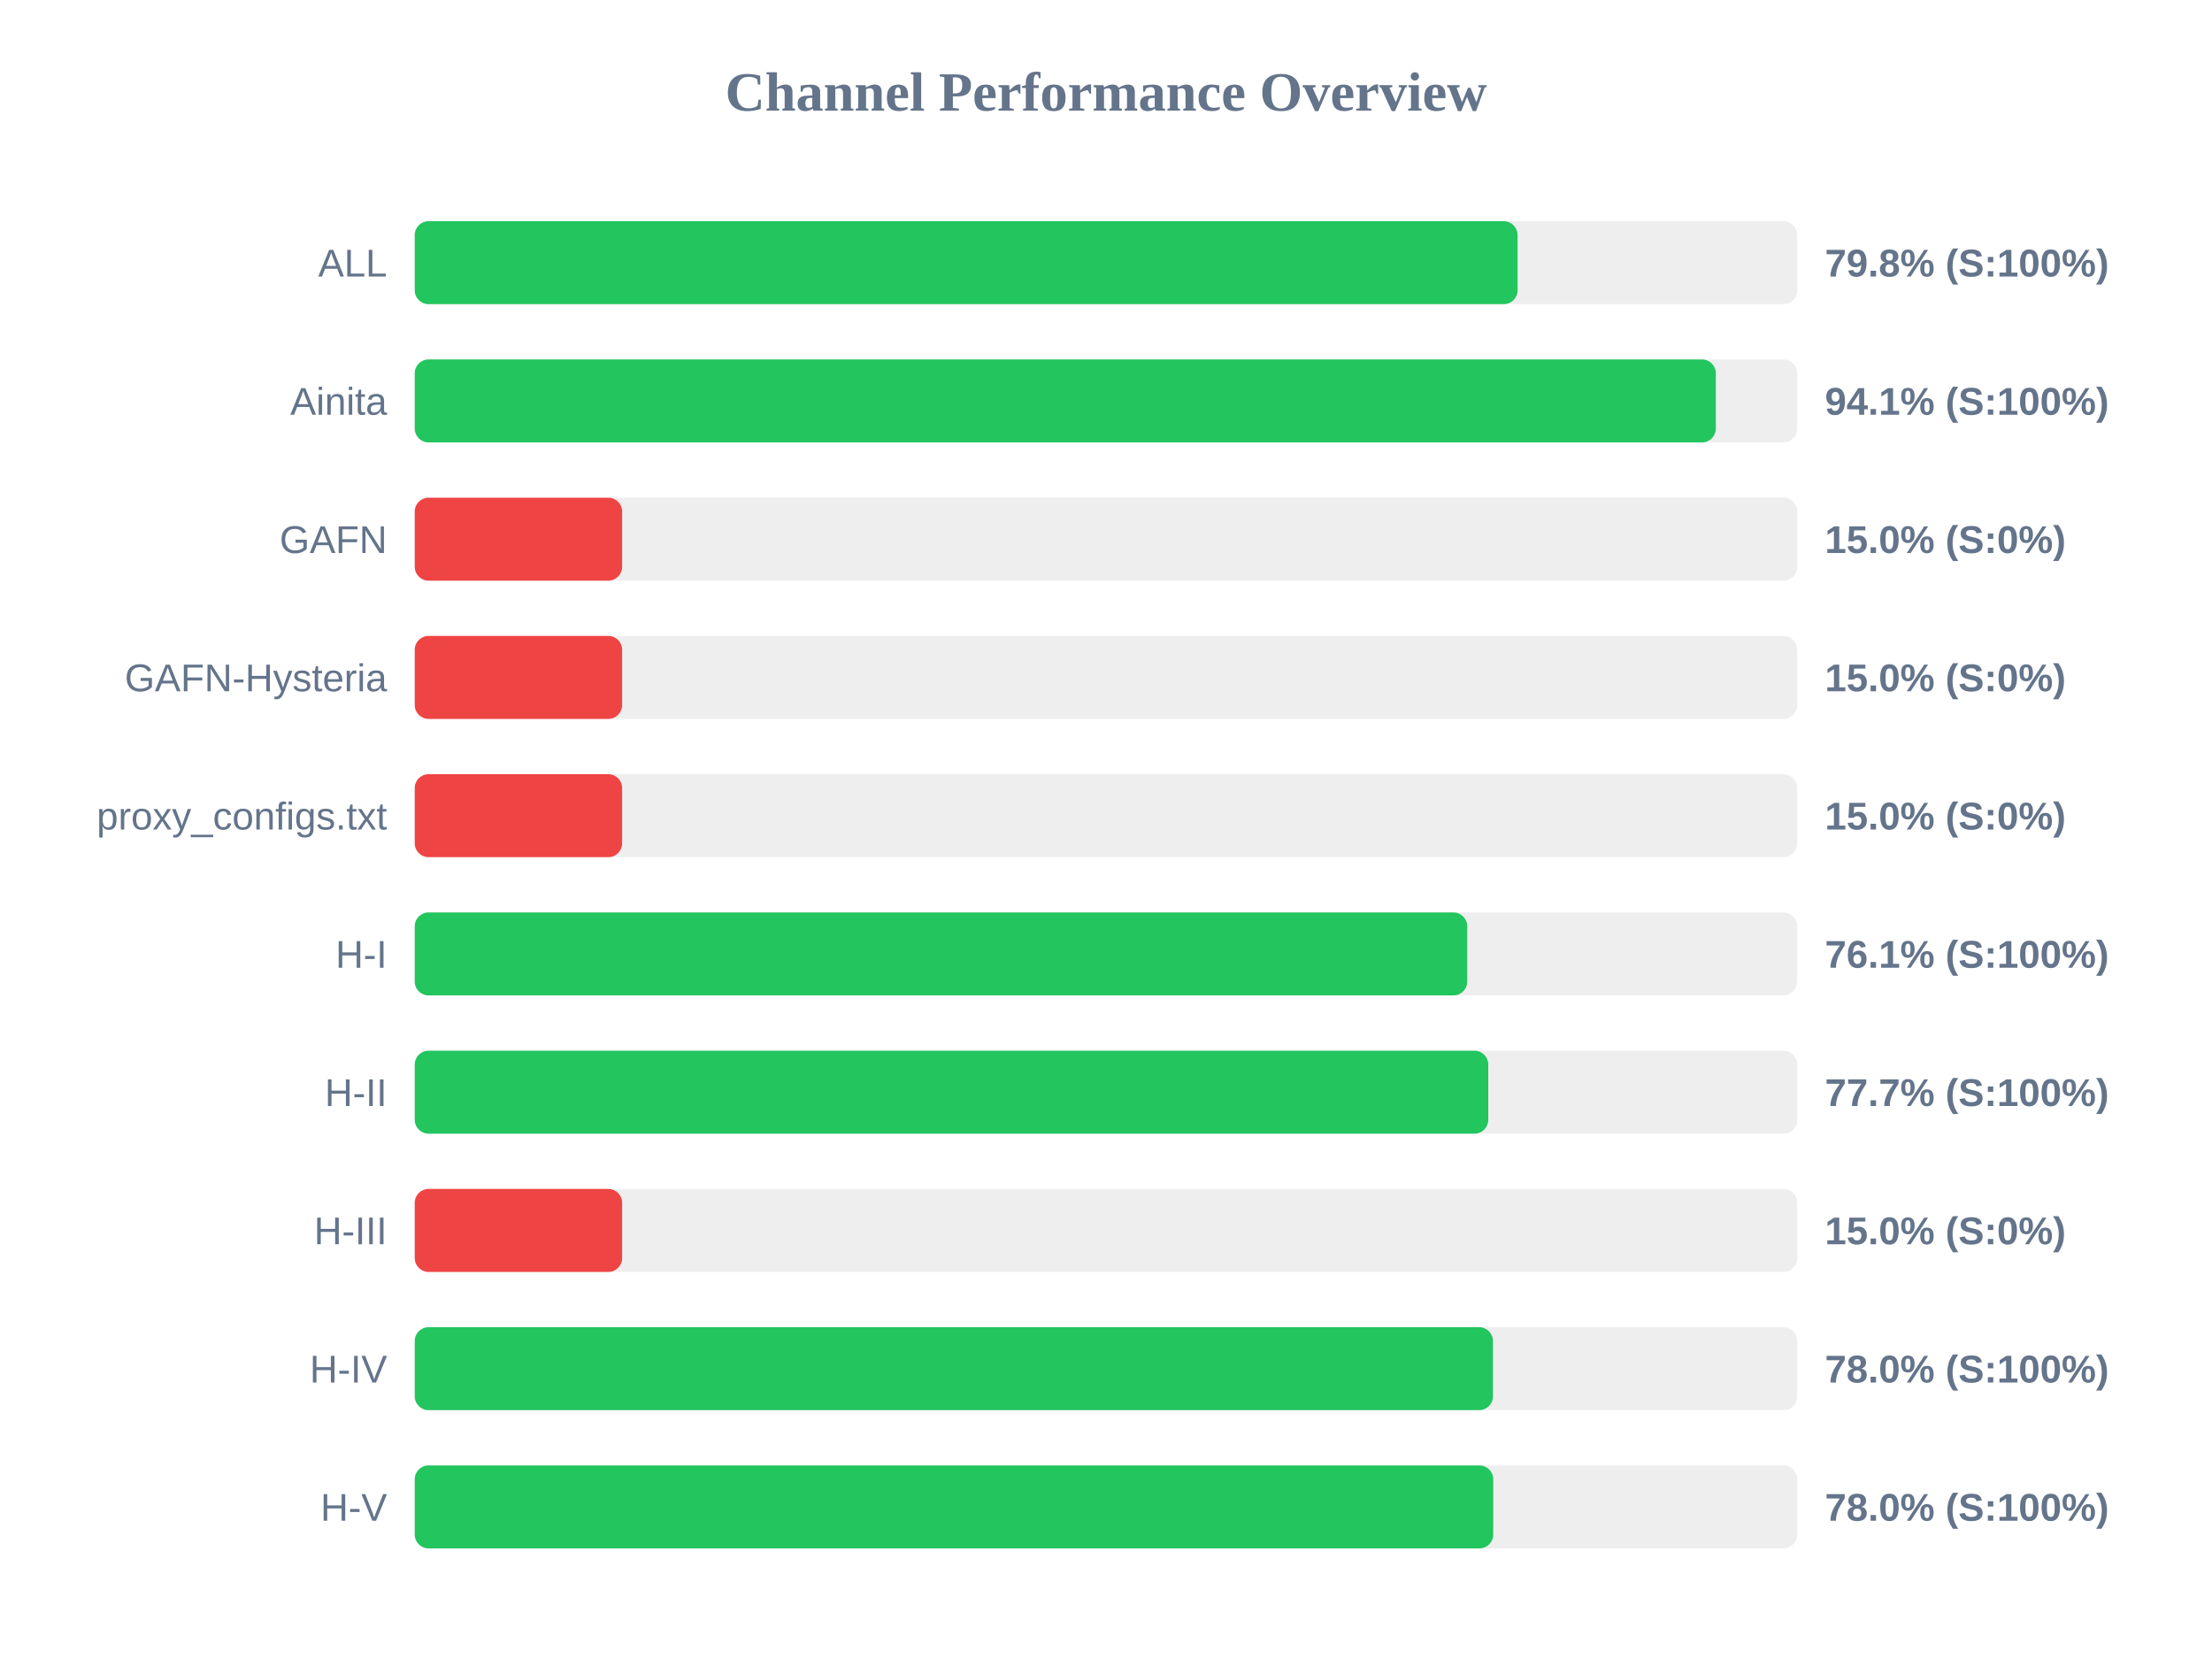
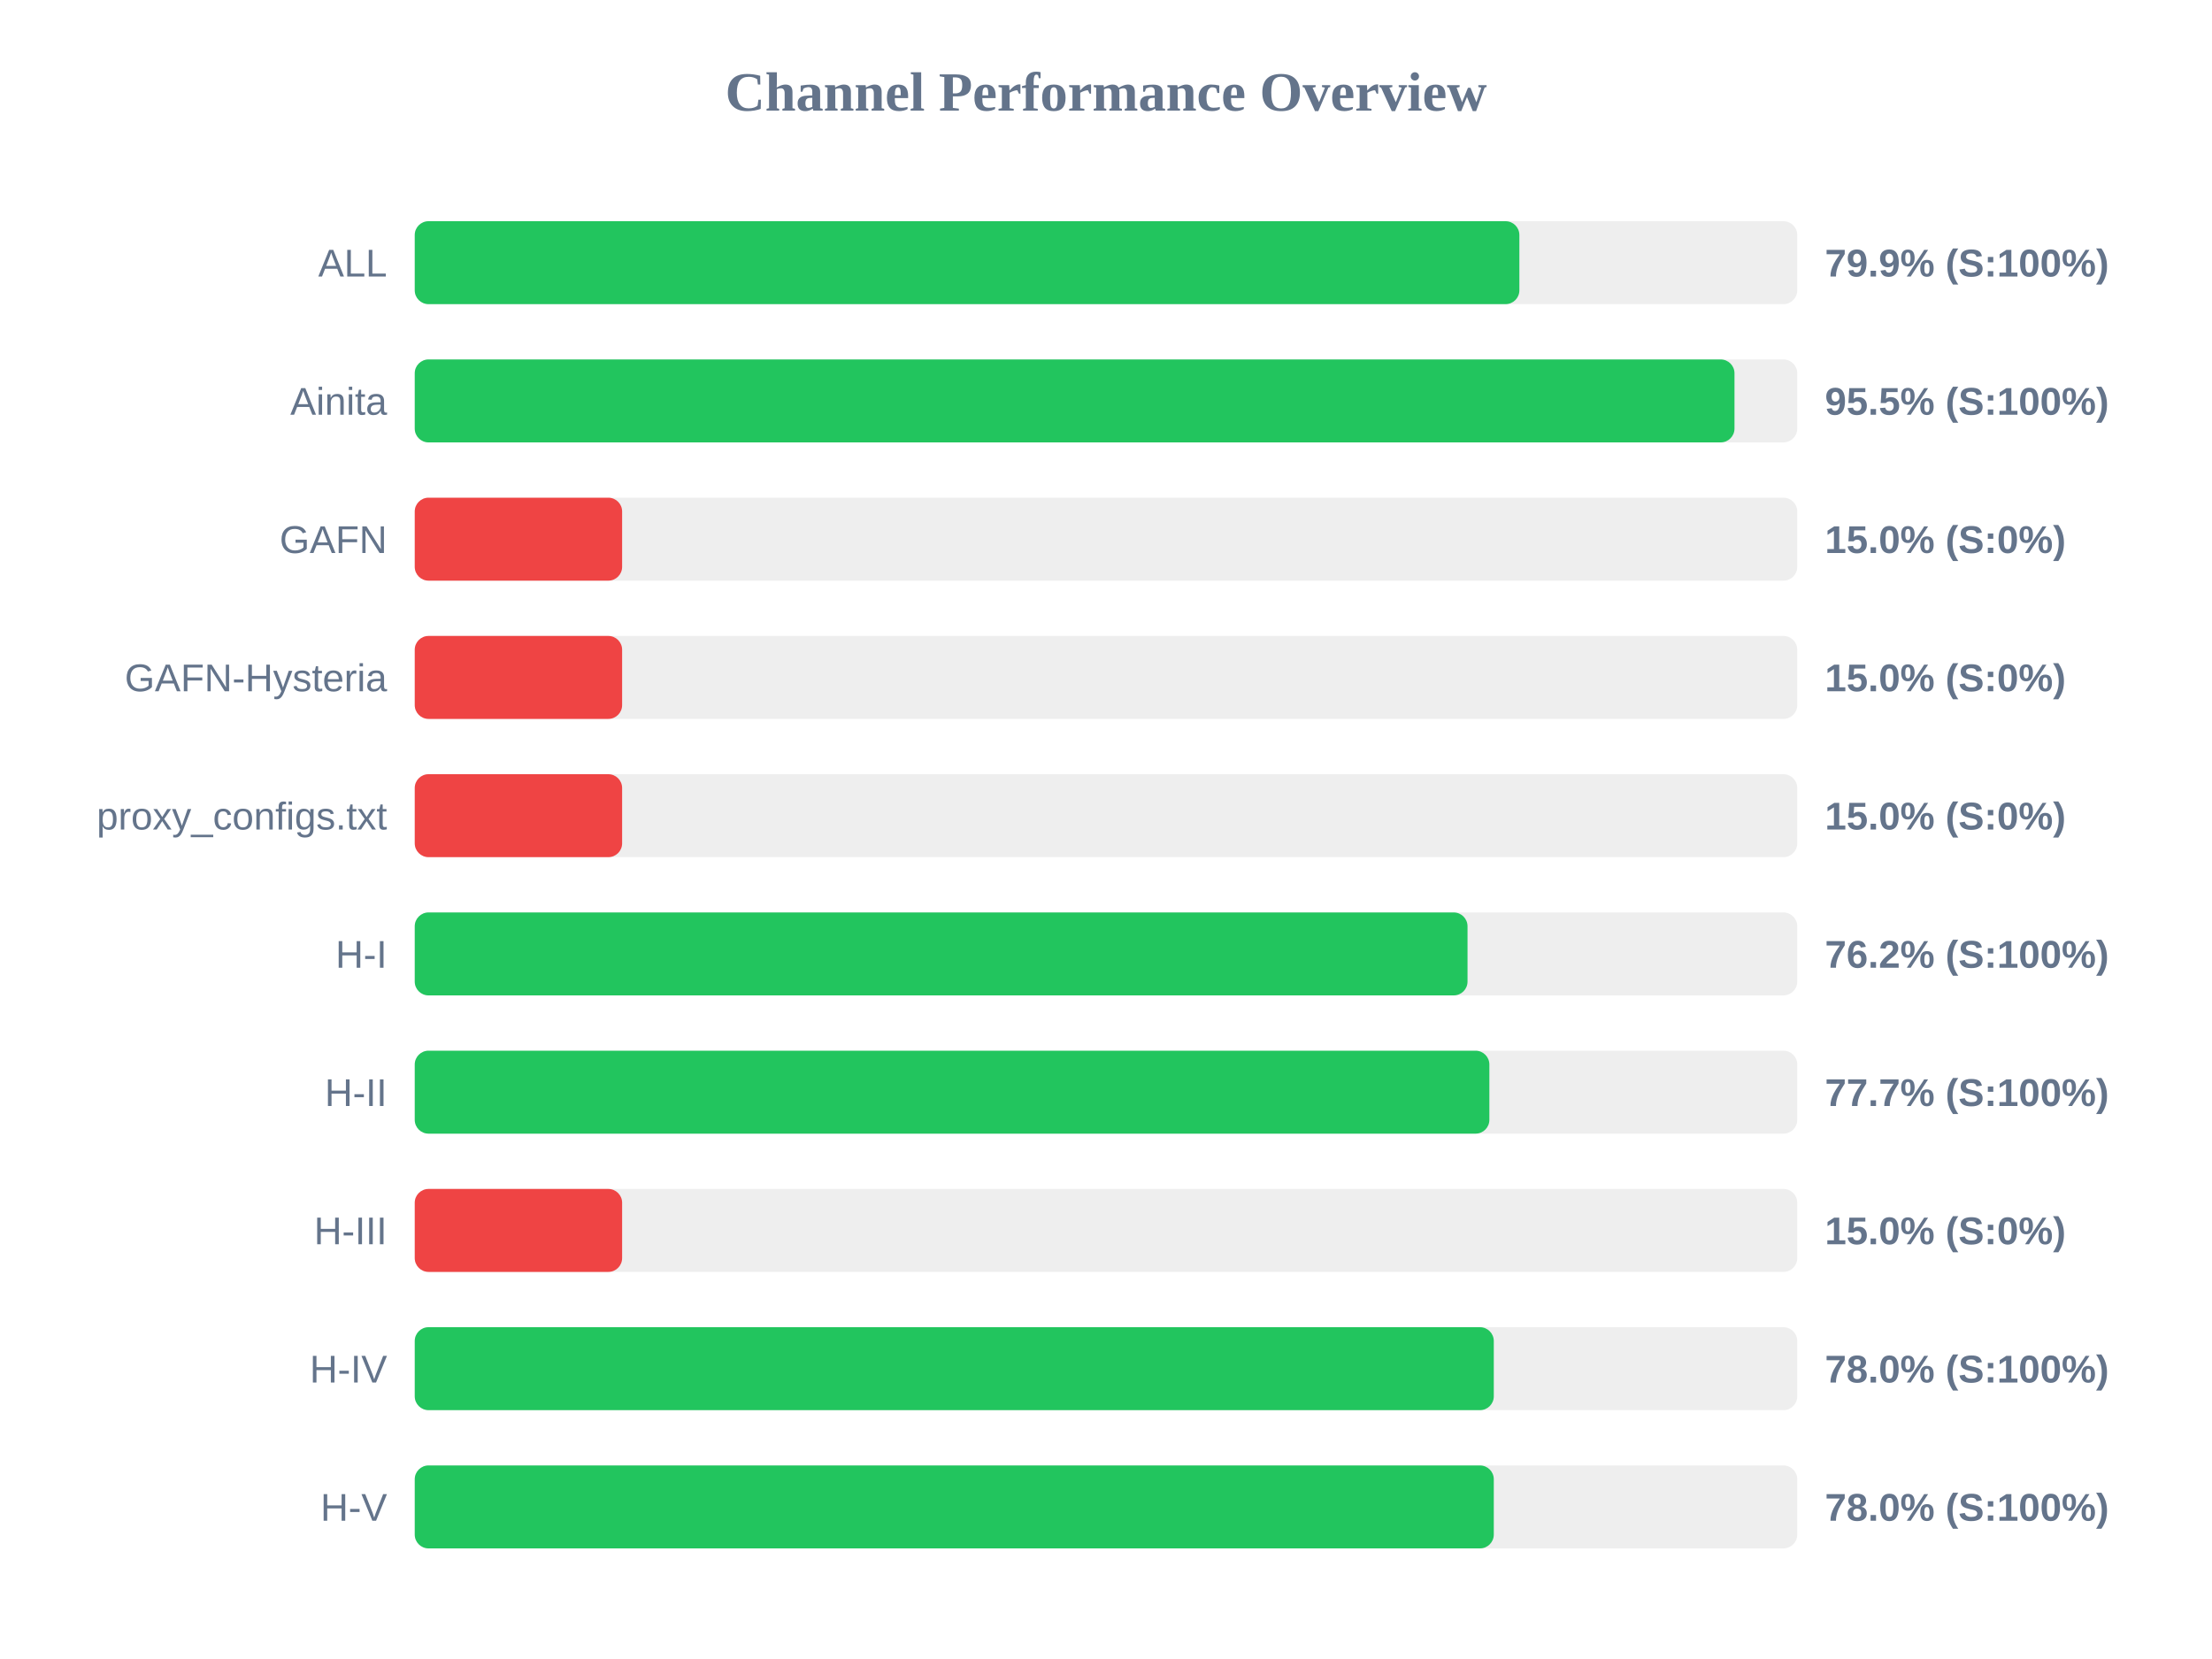
<svg xmlns="http://www.w3.org/2000/svg" width="800" height="600" version="1.1">
  <style>
        .row { font: 14px Arial; fill: #64748b; }
        .score { font: bold 14px Arial; fill: #64748b; }
    </style>
  <text x="400" y="40" text-anchor="middle" font-size="20px" font-weight="bold" fill="#64748b">Channel Performance Overview</text>
  <rect x="150" y="80" width="500" height="30" fill="#eee" rx="5" />
-   <rect x="150" y="80" width="398.85" height="30" fill="#22c55e" rx="5" />
+   <rect x="150" y="80" width="399.5" height="30" fill="#22c55e" rx="5" />
  <text x="140" y="100" text-anchor="end" class="row">ALL</text>
-   <text x="660" y="100" text-anchor="start" class="score">79.8% (S:100%)</text>
+   <text x="660" y="100" text-anchor="start" class="score">79.9% (S:100%)</text>
  <rect x="150" y="130" width="500" height="30" fill="#eee" rx="5" />
-   <rect x="150" y="130" width="470.55" height="30" fill="#22c55e" rx="5" />
+   <rect x="150" y="130" width="477.3" height="30" fill="#22c55e" rx="5" />
  <text x="140" y="150" text-anchor="end" class="row">Ainita</text>
-   <text x="660" y="150" text-anchor="start" class="score">94.1% (S:100%)</text>
+   <text x="660" y="150" text-anchor="start" class="score">95.5% (S:100%)</text>
  <rect x="150" y="180" width="500" height="30" fill="#eee" rx="5" />
  <rect x="150" y="180" width="75.0" height="30" fill="#ef4444" rx="5" />
  <text x="140" y="200" text-anchor="end" class="row">GAFN</text>
  <text x="660" y="200" text-anchor="start" class="score">15.0% (S:0%)</text>
  <rect x="150" y="230" width="500" height="30" fill="#eee" rx="5" />
  <rect x="150" y="230" width="75.0" height="30" fill="#ef4444" rx="5" />
  <text x="140" y="250" text-anchor="end" class="row">GAFN-Hysteria</text>
  <text x="660" y="250" text-anchor="start" class="score">15.0% (S:0%)</text>
  <rect x="150" y="280" width="500" height="30" fill="#eee" rx="5" />
  <rect x="150" y="280" width="75.0" height="30" fill="#ef4444" rx="5" />
  <text x="140" y="300" text-anchor="end" class="row">proxy_configs.txt</text>
  <text x="660" y="300" text-anchor="start" class="score">15.0% (S:0%)</text>
  <rect x="150" y="330" width="500" height="30" fill="#eee" rx="5" />
-   <rect x="150" y="330" width="380.65" height="30" fill="#22c55e" rx="5" />
+   <rect x="150" y="330" width="380.75" height="30" fill="#22c55e" rx="5" />
  <text x="140" y="350" text-anchor="end" class="row">H-I</text>
-   <text x="660" y="350" text-anchor="start" class="score">76.1% (S:100%)</text>
+   <text x="660" y="350" text-anchor="start" class="score">76.2% (S:100%)</text>
  <rect x="150" y="380" width="500" height="30" fill="#eee" rx="5" />
-   <rect x="150" y="380" width="388.25" height="30" fill="#22c55e" rx="5" />
+   <rect x="150" y="380" width="388.65" height="30" fill="#22c55e" rx="5" />
  <text x="140" y="400" text-anchor="end" class="row">H-II</text>
  <text x="660" y="400" text-anchor="start" class="score">77.7% (S:100%)</text>
  <rect x="150" y="430" width="500" height="30" fill="#eee" rx="5" />
  <rect x="150" y="430" width="75.0" height="30" fill="#ef4444" rx="5" />
  <text x="140" y="450" text-anchor="end" class="row">H-III</text>
  <text x="660" y="450" text-anchor="start" class="score">15.0% (S:0%)</text>
  <rect x="150" y="480" width="500" height="30" fill="#eee" rx="5" />
-   <rect x="150" y="480" width="389.95" height="30" fill="#22c55e" rx="5" />
+   <rect x="150" y="480" width="390.25" height="30" fill="#22c55e" rx="5" />
  <text x="140" y="500" text-anchor="end" class="row">H-IV</text>
  <text x="660" y="500" text-anchor="start" class="score">78.0% (S:100%)</text>
  <rect x="150" y="530" width="500" height="30" fill="#eee" rx="5" />
-   <rect x="150" y="530" width="390.05" height="30" fill="#22c55e" rx="5" />
+   <rect x="150" y="530" width="390.25" height="30" fill="#22c55e" rx="5" />
  <text x="140" y="550" text-anchor="end" class="row">H-V</text>
  <text x="660" y="550" text-anchor="start" class="score">78.0% (S:100%)</text>
</svg>
